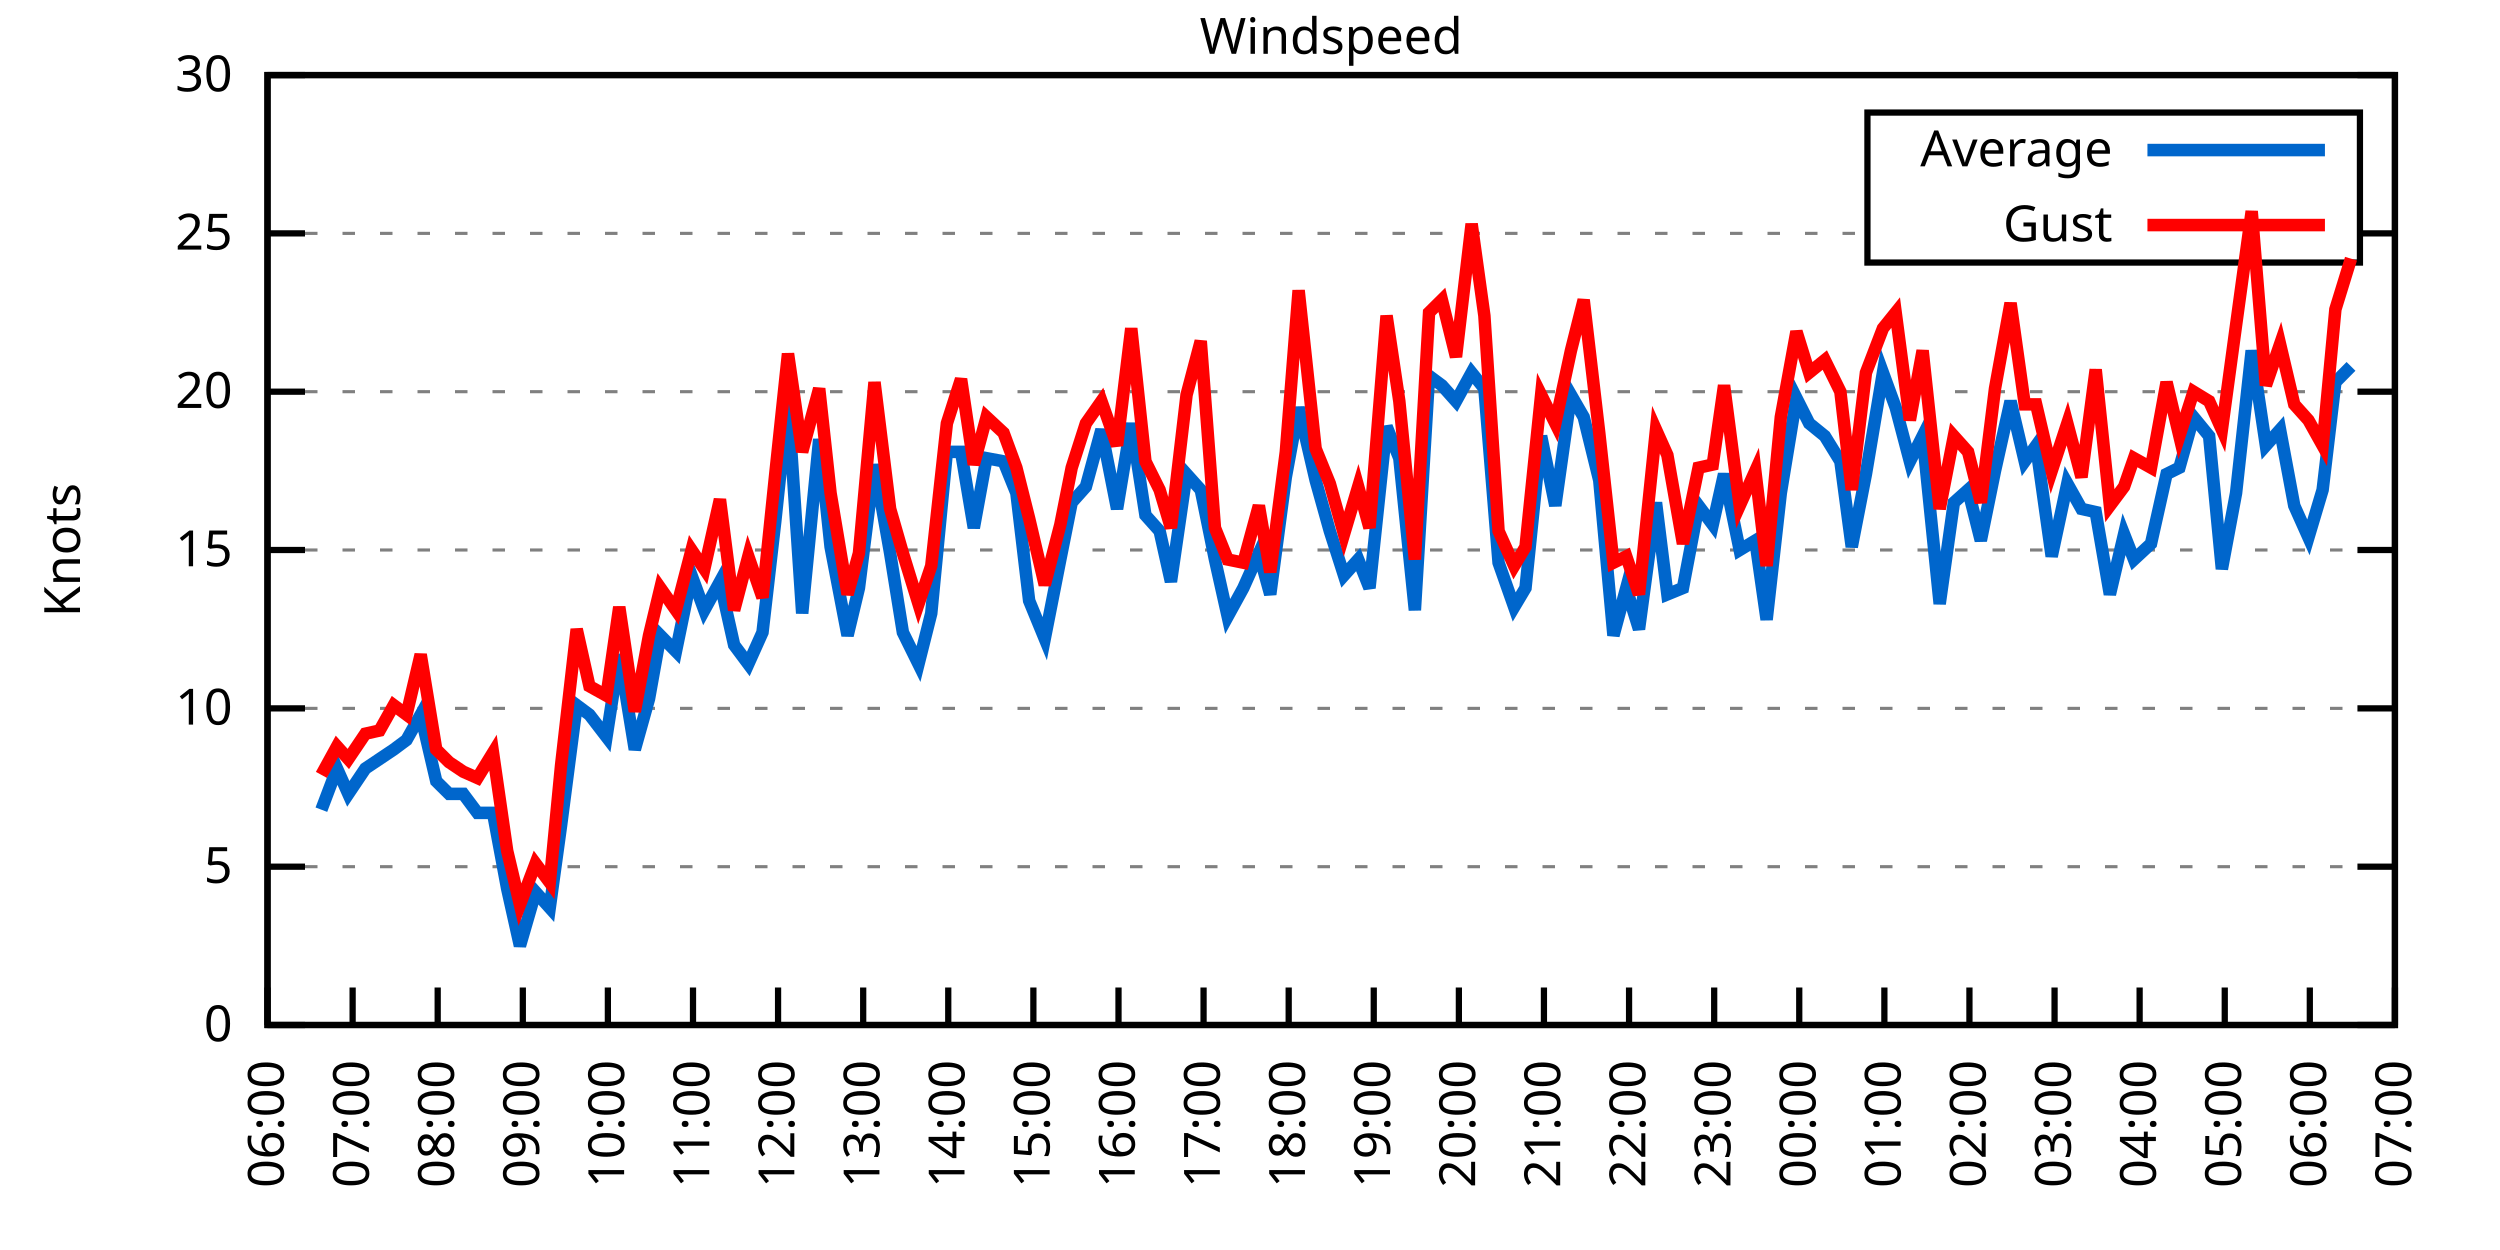
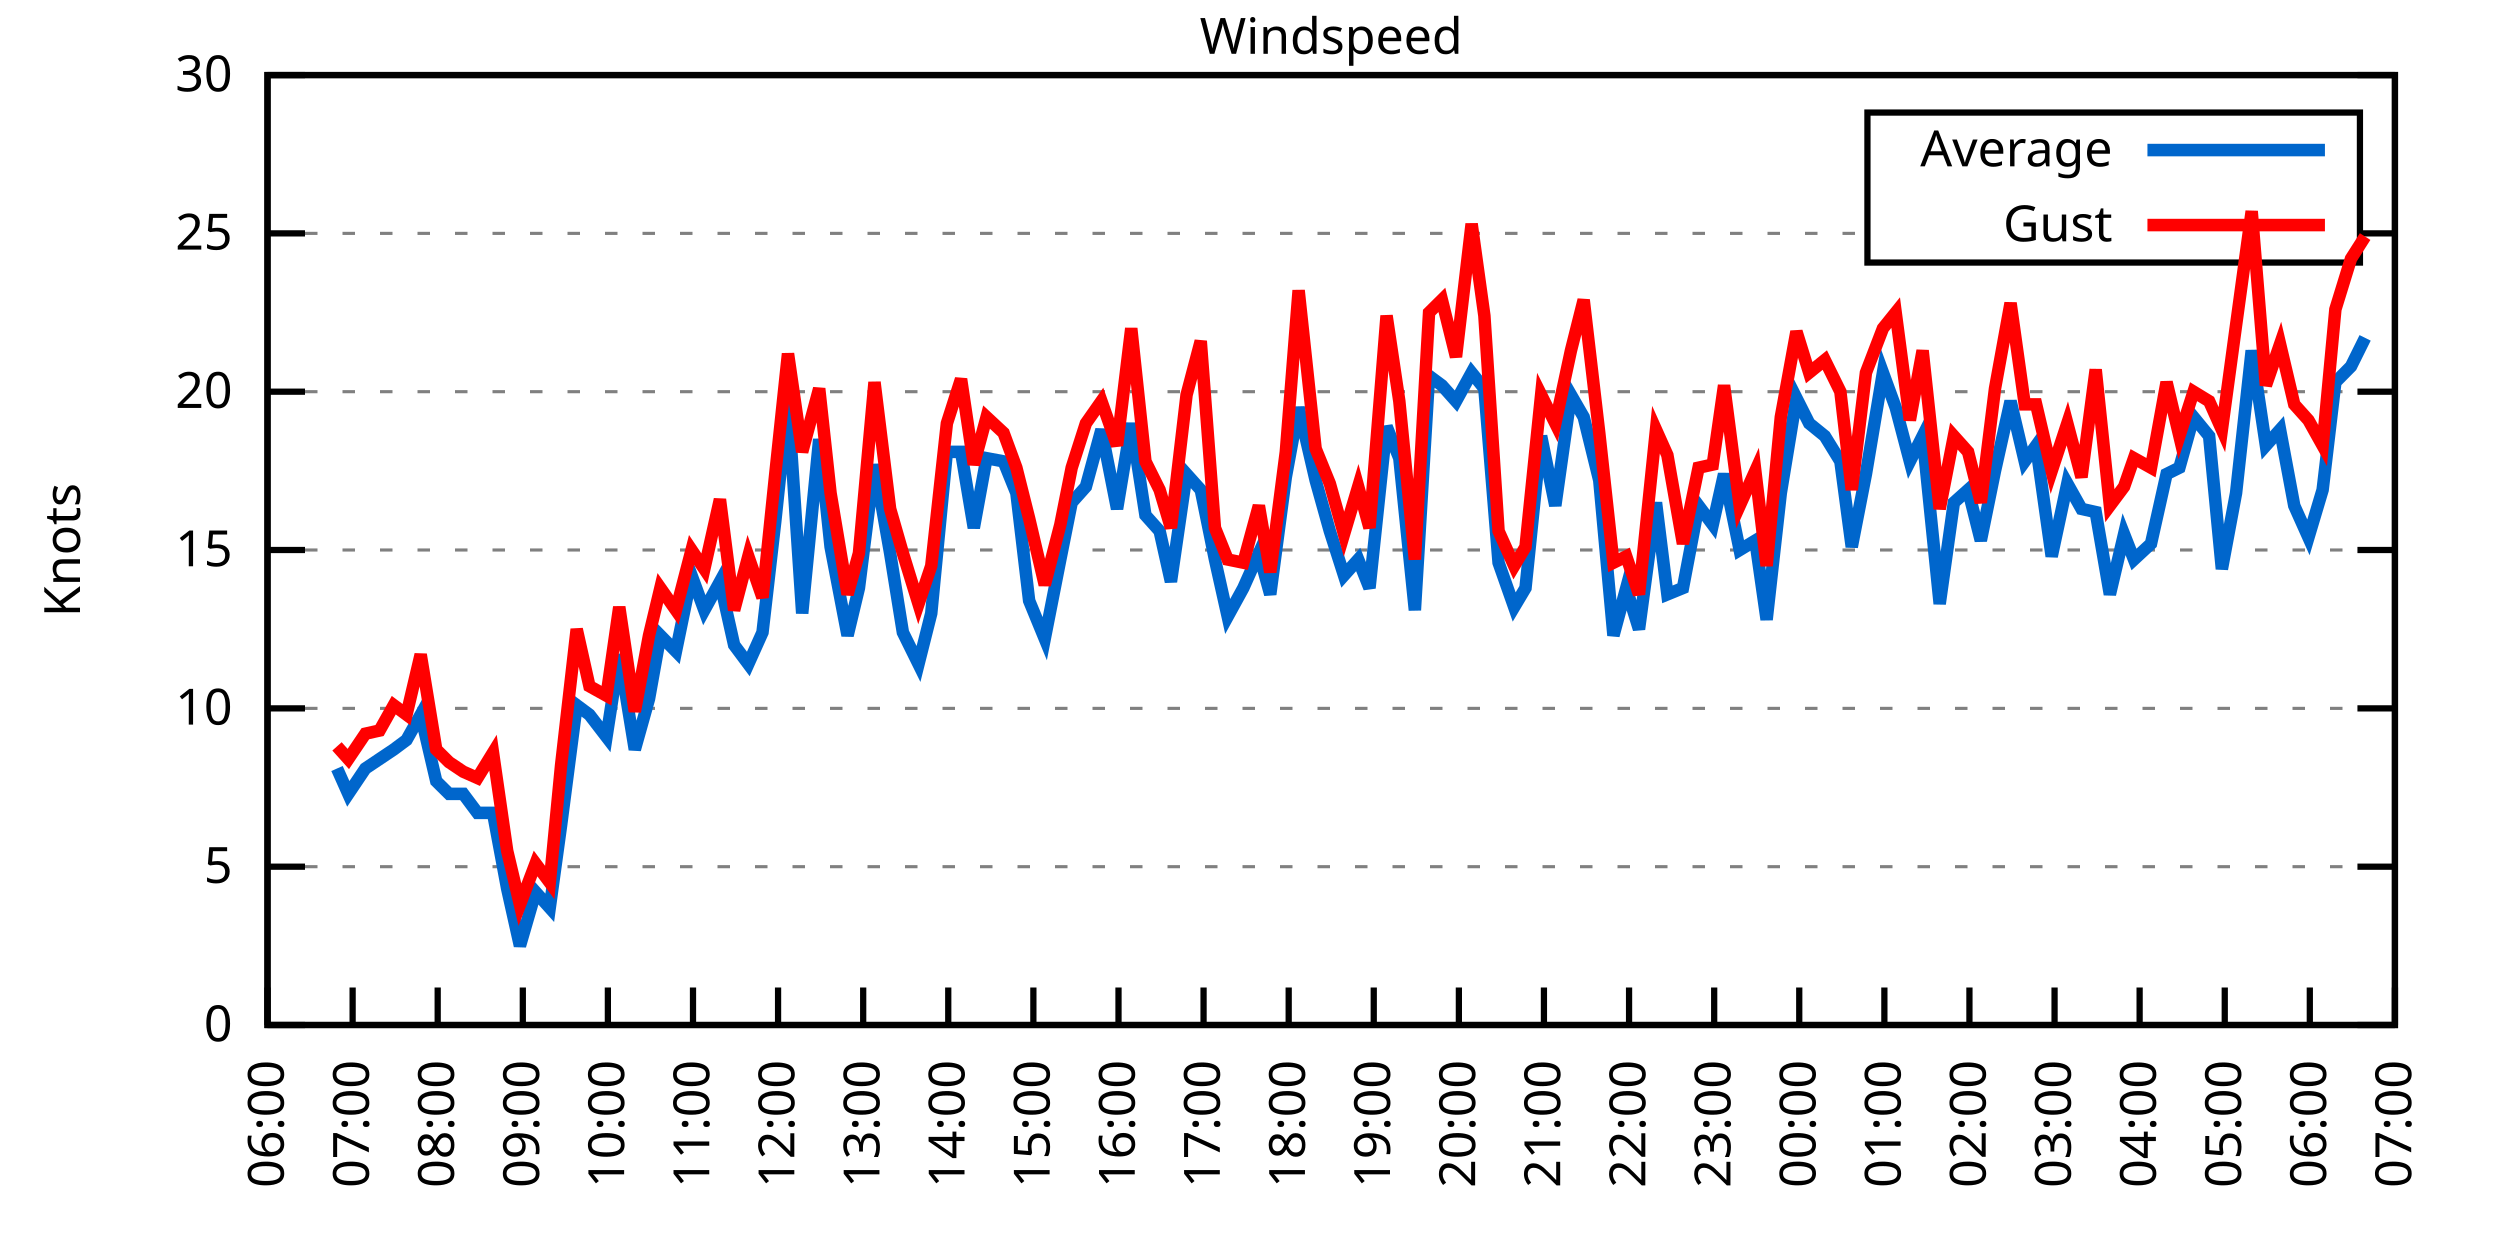
<svg xmlns="http://www.w3.org/2000/svg" xmlns:xlink="http://www.w3.org/1999/xlink" width="400" height="200" viewBox="0 0 400 200">
  <g id="gnuplot_canvas">
    <rect x="0" y="0" width="400" height="200" fill="none" />
    <defs>
      <circle id="gpDot" r="0.5" stroke-width="0.5" stroke="currentColor" />
      <path id="gpPt0" stroke-width="0.333" stroke="currentColor" d="M-1,0 h2 M0,-1 v2" />
      <path id="gpPt1" stroke-width="0.333" stroke="currentColor" d="M-1,-1 L1,1 M1,-1 L-1,1" />
      <path id="gpPt2" stroke-width="0.333" stroke="currentColor" d="M-1,0 L1,0 M0,-1 L0,1 M-1,-1 L1,1 M-1,1 L1,-1" />
      <rect id="gpPt3" stroke-width="0.333" stroke="currentColor" x="-1" y="-1" width="2" height="2" />
      <rect id="gpPt4" stroke-width="0.333" stroke="currentColor" fill="currentColor" x="-1" y="-1" width="2" height="2" />
      <circle id="gpPt5" stroke-width="0.333" stroke="currentColor" cx="0" cy="0" r="1" />
      <use xlink:href="#gpPt5" id="gpPt6" fill="currentColor" stroke="none" />
      <path id="gpPt7" stroke-width="0.333" stroke="currentColor" d="M0,-1.33 L-1.33,0.67 L1.33,0.67 z" />
      <use xlink:href="#gpPt7" id="gpPt8" fill="currentColor" stroke="none" />
      <use xlink:href="#gpPt7" id="gpPt9" stroke="currentColor" transform="rotate(180)" />
      <use xlink:href="#gpPt9" id="gpPt10" fill="currentColor" stroke="none" />
      <use xlink:href="#gpPt3" id="gpPt11" stroke="currentColor" transform="rotate(45)" />
      <use xlink:href="#gpPt11" id="gpPt12" fill="currentColor" stroke="none" />
      <path id="gpPt13" stroke-width="0.333" stroke="currentColor" d="M0,1.330 L1.265,0.411 L0.782,-1.067 L-0.782,-1.076 L-1.265,0.411 z" />
      <use xlink:href="#gpPt13" id="gpPt14" fill="currentColor" stroke="none" />
      <filter id="textbox" filterUnits="objectBoundingBox" x="0" y="0" height="1" width="1">
        <feFlood flood-color="white" flood-opacity="1" result="bgnd" />
        <feComposite in="SourceGraphic" in2="bgnd" operator="atop" />
      </filter>
      <filter id="greybox" filterUnits="objectBoundingBox" x="0" y="0" height="1" width="1">
        <feFlood flood-color="lightgrey" flood-opacity="1" result="grey" />
        <feComposite in="SourceGraphic" in2="grey" operator="atop" />
      </filter>
    </defs>
    <g fill="none" color="white" stroke="currentColor" stroke-width="1.00" stroke-linecap="butt" stroke-linejoin="miter">
</g>
    <g fill="none" color="black" stroke="currentColor" stroke-width="1.00" stroke-linecap="butt" stroke-linejoin="miter">
      <g stroke="none" shape-rendering="crispEdges">
        <polygon fill="rgb(255, 255, 255)" points="42.80,164.00 383.18,164.00 383.18,12.02 42.80,12.02 " />
      </g>
    </g>
    <g fill="none" color="black" stroke="currentColor" stroke-width="1.00" stroke-linecap="butt" stroke-linejoin="miter">
</g>
    <g fill="none" color="black" stroke="black" stroke-width="0.50" stroke-linecap="butt" stroke-linejoin="miter">
</g>
    <g fill="none" color="gray" stroke="currentColor" stroke-width="0.50" stroke-linecap="butt" stroke-linejoin="miter">
      <path stroke="gray" stroke-dasharray="2,4" class="gridline" d="M42.80,164.00 L383.19,164.00  " />
    </g>
    <g fill="none" color="gray" stroke="gray" stroke-width="1.00" stroke-linecap="butt" stroke-linejoin="miter">
</g>
    <g fill="none" color="black" stroke="currentColor" stroke-width="1.00" stroke-linecap="butt" stroke-linejoin="miter">
      <path stroke="black" d="M42.80,164.00 L48.80,164.00 M383.19,164.00 L377.19,164.00  " />
      <g transform="translate(37.20,166.60)" stroke="none" fill="black" font-family="Sans" font-size="8.00" text-anchor="end">
        <text>
          <tspan font-family="Sans"> 0</tspan>
        </text>
      </g>
    </g>
    <g fill="none" color="black" stroke="currentColor" stroke-width="1.00" stroke-linecap="butt" stroke-linejoin="miter">
</g>
    <g fill="none" color="black" stroke="black" stroke-width="0.50" stroke-linecap="butt" stroke-linejoin="miter">
</g>
    <g fill="none" color="gray" stroke="currentColor" stroke-width="0.50" stroke-linecap="butt" stroke-linejoin="miter">
      <path stroke="gray" stroke-dasharray="2,4" class="gridline" d="M42.80,138.67 L383.19,138.67  " />
    </g>
    <g fill="none" color="gray" stroke="gray" stroke-width="1.00" stroke-linecap="butt" stroke-linejoin="miter">
</g>
    <g fill="none" color="black" stroke="currentColor" stroke-width="1.00" stroke-linecap="butt" stroke-linejoin="miter">
      <path stroke="black" d="M42.80,138.67 L48.80,138.67 M383.19,138.67 L377.19,138.67  " />
      <g transform="translate(37.20,141.27)" stroke="none" fill="black" font-family="Sans" font-size="8.00" text-anchor="end">
        <text>
          <tspan font-family="Sans"> 5</tspan>
        </text>
      </g>
    </g>
    <g fill="none" color="black" stroke="currentColor" stroke-width="1.00" stroke-linecap="butt" stroke-linejoin="miter">
</g>
    <g fill="none" color="black" stroke="black" stroke-width="0.50" stroke-linecap="butt" stroke-linejoin="miter">
</g>
    <g fill="none" color="gray" stroke="currentColor" stroke-width="0.50" stroke-linecap="butt" stroke-linejoin="miter">
      <path stroke="gray" stroke-dasharray="2,4" class="gridline" d="M42.80,113.34 L383.19,113.34  " />
    </g>
    <g fill="none" color="gray" stroke="gray" stroke-width="1.00" stroke-linecap="butt" stroke-linejoin="miter">
</g>
    <g fill="none" color="black" stroke="currentColor" stroke-width="1.00" stroke-linecap="butt" stroke-linejoin="miter">
      <path stroke="black" d="M42.80,113.34 L48.80,113.34 M383.19,113.34 L377.19,113.34  " />
      <g transform="translate(37.20,115.94)" stroke="none" fill="black" font-family="Sans" font-size="8.00" text-anchor="end">
        <text>
          <tspan font-family="Sans"> 10</tspan>
        </text>
      </g>
    </g>
    <g fill="none" color="black" stroke="currentColor" stroke-width="1.00" stroke-linecap="butt" stroke-linejoin="miter">
</g>
    <g fill="none" color="black" stroke="black" stroke-width="0.50" stroke-linecap="butt" stroke-linejoin="miter">
</g>
    <g fill="none" color="gray" stroke="currentColor" stroke-width="0.50" stroke-linecap="butt" stroke-linejoin="miter">
      <path stroke="gray" stroke-dasharray="2,4" class="gridline" d="M42.80,88.00 L383.19,88.00  " />
    </g>
    <g fill="none" color="gray" stroke="gray" stroke-width="1.00" stroke-linecap="butt" stroke-linejoin="miter">
</g>
    <g fill="none" color="black" stroke="currentColor" stroke-width="1.00" stroke-linecap="butt" stroke-linejoin="miter">
      <path stroke="black" d="M42.80,88.00 L48.80,88.00 M383.19,88.00 L377.19,88.00  " />
      <g transform="translate(37.20,90.60)" stroke="none" fill="black" font-family="Sans" font-size="8.00" text-anchor="end">
        <text>
          <tspan font-family="Sans"> 15</tspan>
        </text>
      </g>
    </g>
    <g fill="none" color="black" stroke="currentColor" stroke-width="1.00" stroke-linecap="butt" stroke-linejoin="miter">
</g>
    <g fill="none" color="black" stroke="black" stroke-width="0.50" stroke-linecap="butt" stroke-linejoin="miter">
</g>
    <g fill="none" color="gray" stroke="currentColor" stroke-width="0.50" stroke-linecap="butt" stroke-linejoin="miter">
      <path stroke="gray" stroke-dasharray="2,4" class="gridline" d="M42.80,62.67 L383.19,62.67  " />
    </g>
    <g fill="none" color="gray" stroke="gray" stroke-width="1.00" stroke-linecap="butt" stroke-linejoin="miter">
</g>
    <g fill="none" color="black" stroke="currentColor" stroke-width="1.00" stroke-linecap="butt" stroke-linejoin="miter">
      <path stroke="black" d="M42.80,62.67 L48.80,62.67 M383.19,62.67 L377.19,62.67  " />
      <g transform="translate(37.20,65.27)" stroke="none" fill="black" font-family="Sans" font-size="8.00" text-anchor="end">
        <text>
          <tspan font-family="Sans"> 20</tspan>
        </text>
      </g>
    </g>
    <g fill="none" color="black" stroke="currentColor" stroke-width="1.00" stroke-linecap="butt" stroke-linejoin="miter">
</g>
    <g fill="none" color="black" stroke="black" stroke-width="0.50" stroke-linecap="butt" stroke-linejoin="miter">
</g>
    <g fill="none" color="gray" stroke="currentColor" stroke-width="0.50" stroke-linecap="butt" stroke-linejoin="miter">
      <path stroke="gray" stroke-dasharray="2,4" class="gridline" d="M42.80,37.34 L298.79,37.34 M377.59,37.34 L383.19,37.34  " />
    </g>
    <g fill="none" color="gray" stroke="gray" stroke-width="1.00" stroke-linecap="butt" stroke-linejoin="miter">
</g>
    <g fill="none" color="black" stroke="currentColor" stroke-width="1.00" stroke-linecap="butt" stroke-linejoin="miter">
      <path stroke="black" d="M42.80,37.34 L48.80,37.34 M383.19,37.34 L377.19,37.34  " />
      <g transform="translate(37.20,39.94)" stroke="none" fill="black" font-family="Sans" font-size="8.00" text-anchor="end">
        <text>
          <tspan font-family="Sans"> 25</tspan>
        </text>
      </g>
    </g>
    <g fill="none" color="black" stroke="currentColor" stroke-width="1.00" stroke-linecap="butt" stroke-linejoin="miter">
</g>
    <g fill="none" color="black" stroke="black" stroke-width="0.50" stroke-linecap="butt" stroke-linejoin="miter">
</g>
    <g fill="none" color="gray" stroke="currentColor" stroke-width="0.50" stroke-linecap="butt" stroke-linejoin="miter">
      <path stroke="gray" stroke-dasharray="2,4" class="gridline" d="M42.80,12.01 L383.19,12.01  " />
    </g>
    <g fill="none" color="gray" stroke="gray" stroke-width="1.00" stroke-linecap="butt" stroke-linejoin="miter">
</g>
    <g fill="none" color="black" stroke="currentColor" stroke-width="1.00" stroke-linecap="butt" stroke-linejoin="miter">
      <path stroke="black" d="M42.80,12.01 L48.80,12.01 M383.19,12.01 L377.19,12.01  " />
      <g transform="translate(37.20,14.61)" stroke="none" fill="black" font-family="Sans" font-size="8.00" text-anchor="end">
        <text>
          <tspan font-family="Sans"> 30</tspan>
        </text>
      </g>
    </g>
    <g fill="none" color="black" stroke="currentColor" stroke-width="1.00" stroke-linecap="butt" stroke-linejoin="miter">
      <path stroke="black" d="M42.80,164.00 L42.80,158.00  " />
      <g transform="translate(45.40,169.60) rotate(270.00)" stroke="none" fill="black" font-family="Sans" font-size="8.00" text-anchor="end">
        <text>
          <tspan font-family="Sans">06:00</tspan>
        </text>
      </g>
    </g>
    <g fill="none" color="black" stroke="currentColor" stroke-width="1.00" stroke-linecap="butt" stroke-linejoin="miter">
      <path stroke="black" d="M56.42,164.00 L56.42,158.00  " />
      <g transform="translate(59.02,169.60) rotate(270.00)" stroke="none" fill="black" font-family="Sans" font-size="8.00" text-anchor="end">
        <text>
          <tspan font-family="Sans">07:00</tspan>
        </text>
      </g>
    </g>
    <g fill="none" color="black" stroke="currentColor" stroke-width="1.00" stroke-linecap="butt" stroke-linejoin="miter">
      <path stroke="black" d="M70.03,164.00 L70.03,158.00  " />
      <g transform="translate(72.63,169.60) rotate(270.00)" stroke="none" fill="black" font-family="Sans" font-size="8.00" text-anchor="end">
        <text>
          <tspan font-family="Sans">08:00</tspan>
        </text>
      </g>
    </g>
    <g fill="none" color="black" stroke="currentColor" stroke-width="1.00" stroke-linecap="butt" stroke-linejoin="miter">
      <path stroke="black" d="M83.65,164.00 L83.65,158.00  " />
      <g transform="translate(86.25,169.60) rotate(270.00)" stroke="none" fill="black" font-family="Sans" font-size="8.00" text-anchor="end">
        <text>
          <tspan font-family="Sans">09:00</tspan>
        </text>
      </g>
    </g>
    <g fill="none" color="black" stroke="currentColor" stroke-width="1.00" stroke-linecap="butt" stroke-linejoin="miter">
      <path stroke="black" d="M97.26,164.00 L97.26,158.00  " />
      <g transform="translate(99.86,169.60) rotate(270.00)" stroke="none" fill="black" font-family="Sans" font-size="8.00" text-anchor="end">
        <text>
          <tspan font-family="Sans">10:00</tspan>
        </text>
      </g>
    </g>
    <g fill="none" color="black" stroke="currentColor" stroke-width="1.00" stroke-linecap="butt" stroke-linejoin="miter">
      <path stroke="black" d="M110.88,164.00 L110.88,158.00  " />
      <g transform="translate(113.48,169.60) rotate(270.00)" stroke="none" fill="black" font-family="Sans" font-size="8.00" text-anchor="end">
        <text>
          <tspan font-family="Sans">11:00</tspan>
        </text>
      </g>
    </g>
    <g fill="none" color="black" stroke="currentColor" stroke-width="1.00" stroke-linecap="butt" stroke-linejoin="miter">
      <path stroke="black" d="M124.49,164.00 L124.49,158.00  " />
      <g transform="translate(127.09,169.60) rotate(270.00)" stroke="none" fill="black" font-family="Sans" font-size="8.00" text-anchor="end">
        <text>
          <tspan font-family="Sans">12:00</tspan>
        </text>
      </g>
    </g>
    <g fill="none" color="black" stroke="currentColor" stroke-width="1.00" stroke-linecap="butt" stroke-linejoin="miter">
      <path stroke="black" d="M138.11,164.00 L138.11,158.00  " />
      <g transform="translate(140.71,169.60) rotate(270.00)" stroke="none" fill="black" font-family="Sans" font-size="8.00" text-anchor="end">
        <text>
          <tspan font-family="Sans">13:00</tspan>
        </text>
      </g>
    </g>
    <g fill="none" color="black" stroke="currentColor" stroke-width="1.00" stroke-linecap="butt" stroke-linejoin="miter">
      <path stroke="black" d="M151.72,164.00 L151.72,158.00  " />
      <g transform="translate(154.32,169.60) rotate(270.00)" stroke="none" fill="black" font-family="Sans" font-size="8.00" text-anchor="end">
        <text>
          <tspan font-family="Sans">14:00</tspan>
        </text>
      </g>
    </g>
    <g fill="none" color="black" stroke="currentColor" stroke-width="1.00" stroke-linecap="butt" stroke-linejoin="miter">
      <path stroke="black" d="M165.34,164.00 L165.34,158.00  " />
      <g transform="translate(167.94,169.60) rotate(270.00)" stroke="none" fill="black" font-family="Sans" font-size="8.00" text-anchor="end">
        <text>
          <tspan font-family="Sans">15:00</tspan>
        </text>
      </g>
    </g>
    <g fill="none" color="black" stroke="currentColor" stroke-width="1.00" stroke-linecap="butt" stroke-linejoin="miter">
      <path stroke="black" d="M178.96,164.00 L178.96,158.00  " />
      <g transform="translate(181.56,169.60) rotate(270.00)" stroke="none" fill="black" font-family="Sans" font-size="8.00" text-anchor="end">
        <text>
          <tspan font-family="Sans">16:00</tspan>
        </text>
      </g>
    </g>
    <g fill="none" color="black" stroke="currentColor" stroke-width="1.00" stroke-linecap="butt" stroke-linejoin="miter">
      <path stroke="black" d="M192.57,164.00 L192.57,158.00  " />
      <g transform="translate(195.17,169.60) rotate(270.00)" stroke="none" fill="black" font-family="Sans" font-size="8.00" text-anchor="end">
        <text>
          <tspan font-family="Sans">17:00</tspan>
        </text>
      </g>
    </g>
    <g fill="none" color="black" stroke="currentColor" stroke-width="1.00" stroke-linecap="butt" stroke-linejoin="miter">
      <path stroke="black" d="M206.19,164.00 L206.19,158.00  " />
      <g transform="translate(208.79,169.60) rotate(270.00)" stroke="none" fill="black" font-family="Sans" font-size="8.00" text-anchor="end">
        <text>
          <tspan font-family="Sans">18:00</tspan>
        </text>
      </g>
    </g>
    <g fill="none" color="black" stroke="currentColor" stroke-width="1.00" stroke-linecap="butt" stroke-linejoin="miter">
      <path stroke="black" d="M219.80,164.00 L219.80,158.00  " />
      <g transform="translate(222.40,169.60) rotate(270.00)" stroke="none" fill="black" font-family="Sans" font-size="8.00" text-anchor="end">
        <text>
          <tspan font-family="Sans">19:00</tspan>
        </text>
      </g>
    </g>
    <g fill="none" color="black" stroke="currentColor" stroke-width="1.00" stroke-linecap="butt" stroke-linejoin="miter">
      <path stroke="black" d="M233.42,164.00 L233.42,158.00  " />
      <g transform="translate(236.02,169.60) rotate(270.00)" stroke="none" fill="black" font-family="Sans" font-size="8.00" text-anchor="end">
        <text>
          <tspan font-family="Sans">20:00</tspan>
        </text>
      </g>
    </g>
    <g fill="none" color="black" stroke="currentColor" stroke-width="1.00" stroke-linecap="butt" stroke-linejoin="miter">
      <path stroke="black" d="M247.03,164.00 L247.03,158.00  " />
      <g transform="translate(249.63,169.60) rotate(270.00)" stroke="none" fill="black" font-family="Sans" font-size="8.00" text-anchor="end">
        <text>
          <tspan font-family="Sans">21:00</tspan>
        </text>
      </g>
    </g>
    <g fill="none" color="black" stroke="currentColor" stroke-width="1.00" stroke-linecap="butt" stroke-linejoin="miter">
      <path stroke="black" d="M260.65,164.00 L260.65,158.00  " />
      <g transform="translate(263.25,169.60) rotate(270.00)" stroke="none" fill="black" font-family="Sans" font-size="8.00" text-anchor="end">
        <text>
          <tspan font-family="Sans">22:00</tspan>
        </text>
      </g>
    </g>
    <g fill="none" color="black" stroke="currentColor" stroke-width="1.00" stroke-linecap="butt" stroke-linejoin="miter">
      <path stroke="black" d="M274.27,164.00 L274.27,158.00  " />
      <g transform="translate(276.87,169.60) rotate(270.00)" stroke="none" fill="black" font-family="Sans" font-size="8.00" text-anchor="end">
        <text>
          <tspan font-family="Sans">23:00</tspan>
        </text>
      </g>
    </g>
    <g fill="none" color="black" stroke="currentColor" stroke-width="1.00" stroke-linecap="butt" stroke-linejoin="miter">
      <path stroke="black" d="M287.88,164.00 L287.88,158.00  " />
      <g transform="translate(290.48,169.60) rotate(270.00)" stroke="none" fill="black" font-family="Sans" font-size="8.00" text-anchor="end">
        <text>
          <tspan font-family="Sans">00:00</tspan>
        </text>
      </g>
    </g>
    <g fill="none" color="black" stroke="currentColor" stroke-width="1.00" stroke-linecap="butt" stroke-linejoin="miter">
      <path stroke="black" d="M301.50,164.00 L301.50,158.00  " />
      <g transform="translate(304.10,169.60) rotate(270.00)" stroke="none" fill="black" font-family="Sans" font-size="8.00" text-anchor="end">
        <text>
          <tspan font-family="Sans">01:00</tspan>
        </text>
      </g>
    </g>
    <g fill="none" color="black" stroke="currentColor" stroke-width="1.00" stroke-linecap="butt" stroke-linejoin="miter">
      <path stroke="black" d="M315.11,164.00 L315.11,158.00  " />
      <g transform="translate(317.71,169.60) rotate(270.00)" stroke="none" fill="black" font-family="Sans" font-size="8.00" text-anchor="end">
        <text>
          <tspan font-family="Sans">02:00</tspan>
        </text>
      </g>
    </g>
    <g fill="none" color="black" stroke="currentColor" stroke-width="1.00" stroke-linecap="butt" stroke-linejoin="miter">
      <path stroke="black" d="M328.73,164.00 L328.73,158.00  " />
      <g transform="translate(331.33,169.60) rotate(270.00)" stroke="none" fill="black" font-family="Sans" font-size="8.00" text-anchor="end">
        <text>
          <tspan font-family="Sans">03:00</tspan>
        </text>
      </g>
    </g>
    <g fill="none" color="black" stroke="currentColor" stroke-width="1.00" stroke-linecap="butt" stroke-linejoin="miter">
      <path stroke="black" d="M342.34,164.00 L342.34,158.00  " />
      <g transform="translate(344.94,169.60) rotate(270.00)" stroke="none" fill="black" font-family="Sans" font-size="8.00" text-anchor="end">
        <text>
          <tspan font-family="Sans">04:00</tspan>
        </text>
      </g>
    </g>
    <g fill="none" color="black" stroke="currentColor" stroke-width="1.00" stroke-linecap="butt" stroke-linejoin="miter">
      <path stroke="black" d="M355.96,164.00 L355.96,158.00  " />
      <g transform="translate(358.56,169.60) rotate(270.00)" stroke="none" fill="black" font-family="Sans" font-size="8.00" text-anchor="end">
        <text>
          <tspan font-family="Sans">05:00</tspan>
        </text>
      </g>
    </g>
    <g fill="none" color="black" stroke="currentColor" stroke-width="1.00" stroke-linecap="butt" stroke-linejoin="miter">
      <path stroke="black" d="M369.57,164.00 L369.57,158.00  " />
      <g transform="translate(372.17,169.60) rotate(270.00)" stroke="none" fill="black" font-family="Sans" font-size="8.00" text-anchor="end">
        <text>
          <tspan font-family="Sans">06:00</tspan>
        </text>
      </g>
    </g>
    <g fill="none" color="black" stroke="currentColor" stroke-width="1.00" stroke-linecap="butt" stroke-linejoin="miter">
      <path stroke="black" d="M383.19,164.00 L383.19,158.00  " />
      <g transform="translate(385.79,169.60) rotate(270.00)" stroke="none" fill="black" font-family="Sans" font-size="8.00" text-anchor="end">
        <text>
          <tspan font-family="Sans">07:00</tspan>
        </text>
      </g>
    </g>
    <g fill="none" color="black" stroke="currentColor" stroke-width="1.00" stroke-linecap="butt" stroke-linejoin="miter">
</g>
    <g fill="none" color="black" stroke="currentColor" stroke-width="1.00" stroke-linecap="butt" stroke-linejoin="miter">
      <path stroke="black" d="M42.80,12.01 L42.80,164.00 L383.19,164.00 L383.19,12.01 L42.80,12.01 Z  " />
    </g>
    <g fill="none" color="black" stroke="currentColor" stroke-width="1.00" stroke-linecap="butt" stroke-linejoin="miter">
</g>
    <g fill="none" color="black" stroke="currentColor" stroke-width="1.00" stroke-linecap="butt" stroke-linejoin="miter">
      <path stroke="black" d="M298.79,42.01 L298.79,18.01 L377.59,18.01 L377.59,42.01 L298.79,42.01 Z  " />
    </g>
    <g id="Windspeed_plot_1">
      <g fill="none" color="white" stroke="black" stroke-width="2.00" stroke-linecap="butt" stroke-linejoin="miter">
</g>
      <g fill="none" color="black" stroke="currentColor" stroke-width="2.00" stroke-linecap="butt" stroke-linejoin="miter">
        <g transform="translate(337.99,26.61)" stroke="none" fill="black" font-family="Sans" font-size="8.00" text-anchor="end">
          <text>
            <tspan font-family="Sans">Average</tspan>
          </text>
        </g>
      </g>
      <g fill="none" color="black" stroke="currentColor" stroke-width="2.00" stroke-linecap="butt" stroke-linejoin="miter">
-         <path stroke="rgb(  0, 102, 204)" d="M343.59,24.01 L371.99,24.01 M51.42,129.55 L53.92,122.96 L55.73,127.02 L58.46,122.96 L60.73,121.44 L63.00,119.92   L65.04,118.40 L67.31,114.35 L69.80,124.99 L71.85,127.02 L74.12,127.02 L76.39,130.06 L78.88,130.06 L81.15,142.21   L83.19,151.33 L85.69,142.72 L87.96,145.25 L89.77,132.08 L92.27,112.83 L94.31,114.35 L97.04,117.90 L99.08,104.72   L101.57,119.92 L103.84,111.82 L105.66,101.68 L108.15,104.22 L110.65,92.06 L112.69,97.63 L115.19,93.07 L117.46,103.20   L119.73,106.24 L122.00,101.18 L124.04,83.45 L126.08,64.19 L128.35,98.14 L131.07,70.27 L132.89,87.50 L135.61,101.68   L137.43,94.08 L139.92,74.33 L142.42,88.51 L144.46,101.18 L146.96,106.24 L149.00,98.14 L151.50,72.30 L153.77,72.30   L155.81,84.46 L157.85,73.31 L160.57,73.82 L162.62,78.89 L164.66,96.11 L167.16,102.19 L169.65,89.52 L171.47,80.41   L173.74,77.87 L176.23,68.75 L178.73,81.42 L181.00,67.74 L183.27,82.43 L185.54,84.97 L187.35,93.07 L189.85,75.85   L192.12,78.38 L194.39,89.52 L196.43,98.64 L198.93,94.08 L201.42,88.51 L203.24,95.10 L205.73,76.35 L207.78,65.21   L210.50,76.86 L212.77,84.97 L215.04,92.06 L217.31,89.52 L219.12,94.08 L221.85,68.25 L223.89,73.31 L226.38,97.63   L228.65,60.14 L230.70,61.66 L232.96,64.19 L235.46,59.63 L237.50,62.17 L239.77,90.03 L242.27,97.12 L244.08,94.08   L246.58,69.77 L248.85,80.91 L251.35,63.18 L253.39,66.73 L255.88,76.86 L258.15,101.68 L260.20,94.08 L262.24,100.67   L264.96,80.41 L266.78,95.10 L269.27,94.08 L271.77,80.91 L274.04,83.95 L275.85,75.85 L278.35,88.00 L280.85,86.49   L282.66,99.15 L284.93,78.89 L287.43,63.69 L289.47,67.74 L291.97,69.77 L294.46,73.82 L296.28,87.50 L298.55,75.85   L301.27,59.63 L303.31,65.21 L305.58,73.82 L307.62,69.77 L310.35,96.62 L312.62,80.41 L314.89,78.38 L316.93,86.49   L319.20,75.34 L321.69,64.19 L323.96,73.82 L325.78,71.29 L328.27,89.02 L330.77,77.37 L333.04,81.42 L335.31,81.93   L337.58,95.10 L339.85,85.47 L341.44,89.52 L344.16,86.99 L346.65,75.85 L348.70,74.83 L350.97,66.73 L353.46,69.77   L355.50,91.04 L357.77,78.89 L360.27,56.09 L362.54,71.29 L364.81,68.75 L367.08,80.91 L369.35,85.98 L371.62,78.38   L373.66,61.15 L376.16,58.62  " />
+         <path stroke="rgb(  0, 102, 204)" d="M343.59,24.01 L371.99,24.01 M53.92,122.96 L55.73,127.02 L58.46,122.96 L60.73,121.44 L63.00,119.92 L65.04,118.40   L67.31,114.35 L69.80,124.99 L71.85,127.02 L74.12,127.02 L76.39,130.06 L78.88,130.06 L81.15,142.21 L83.19,151.33   L85.69,142.72 L87.96,145.25 L89.77,132.08 L92.27,112.83 L94.31,114.35 L97.04,117.90 L99.08,104.72 L101.57,119.92   L103.84,111.82 L105.66,101.68 L108.15,104.22 L110.65,92.06 L112.69,97.63 L115.19,93.07 L117.46,103.20 L119.73,106.24   L122.00,101.18 L124.04,83.45 L126.08,64.19 L128.35,98.14 L131.07,70.27 L132.89,87.50 L135.61,101.68 L137.43,94.08   L139.92,74.33 L142.42,88.51 L144.46,101.18 L146.96,106.24 L149.00,98.14 L151.50,72.30 L153.77,72.30 L155.81,84.46   L157.85,73.31 L160.57,73.82 L162.62,78.89 L164.66,96.11 L167.16,102.19 L169.65,89.52 L171.47,80.41 L173.74,77.87   L176.23,68.75 L178.73,81.42 L181.00,67.74 L183.27,82.43 L185.54,84.97 L187.35,93.07 L189.85,75.85 L192.12,78.38   L194.39,89.52 L196.43,98.64 L198.93,94.08 L201.42,88.51 L203.24,95.10 L205.73,76.35 L207.78,65.21 L210.50,76.86   L212.77,84.97 L215.04,92.06 L217.31,89.52 L219.12,94.08 L221.85,68.25 L223.89,73.31 L226.38,97.63 L228.65,60.14   L230.70,61.66 L232.96,64.19 L235.46,59.63 L237.50,62.17 L239.77,90.03 L242.27,97.12 L244.08,94.08 L246.58,69.77   L248.85,80.91 L251.35,63.18 L253.39,66.73 L255.88,76.86 L258.15,101.68 L260.20,94.08 L262.24,100.67 L264.96,80.41   L266.78,95.10 L269.27,94.08 L271.77,80.91 L274.04,83.95 L275.85,75.85 L278.35,88.00 L280.85,86.49 L282.66,99.15   L284.93,78.89 L287.43,63.69 L289.47,67.74 L291.97,69.77 L294.46,73.82 L296.28,87.50 L298.55,75.85 L301.27,59.63   L303.31,65.21 L305.58,73.82 L307.62,69.77 L310.35,96.62 L312.62,80.41 L314.89,78.38 L316.93,86.49 L319.20,75.34   L321.69,64.19 L323.96,73.82 L325.78,71.29 L328.27,89.02 L330.77,77.37 L333.04,81.42 L335.31,81.93 L337.58,95.10   L339.85,85.47 L341.44,89.52 L344.16,86.99 L346.65,75.85 L348.70,74.83 L350.97,66.73 L353.46,69.77 L355.50,91.04   L357.77,78.89 L360.27,56.09 L362.54,71.29 L364.81,68.75 L367.08,80.91 L369.35,85.98 L371.62,78.38 L373.66,61.15   L376.16,58.62 L378.42,54.06  " />
      </g>
    </g>
    <g id="Windspeed_plot_2">
      <g fill="none" color="black" stroke="currentColor" stroke-width="2.00" stroke-linecap="butt" stroke-linejoin="miter">
        <g transform="translate(337.99,38.61)" stroke="none" fill="black" font-family="Sans" font-size="8.00" text-anchor="end">
          <text>
            <tspan font-family="Sans">Gust</tspan>
          </text>
        </g>
      </g>
      <g fill="none" color="black" stroke="currentColor" stroke-width="2.00" stroke-linecap="butt" stroke-linejoin="miter">
-         <path stroke="rgb(255,   0,   0)" d="M343.59,36.01 L371.99,36.01 M51.42,123.98 L53.92,119.42 L55.73,121.44 L58.46,117.39 L60.73,116.88 L63.00,112.83   L65.04,114.35 L67.31,104.72 L69.80,119.92 L71.85,121.95 L74.12,123.47 L76.39,124.48 L78.88,120.43 L81.15,136.14   L83.19,144.75 L85.69,138.16 L87.96,141.20 L89.77,122.46 L92.27,100.67 L94.31,109.79 L97.04,111.31 L99.08,97.12   L101.57,113.84 L103.84,101.68 L105.66,94.08 L108.15,97.63 L110.65,88.00 L112.69,91.04 L115.19,79.90 L117.46,97.63   L119.73,89.02 L122.00,95.60 L124.04,75.85 L126.08,56.59 L128.35,72.30 L131.07,62.17 L132.89,78.89 L135.61,95.10   L137.43,88.51 L139.92,61.15 L142.42,81.42 L144.46,88.51 L146.96,96.62 L149.00,90.54 L151.50,67.74 L153.77,60.65   L155.81,74.33 L157.85,66.73 L160.57,69.26 L162.62,74.83 L164.66,82.94 L167.16,93.58 L169.65,83.95 L171.47,74.83   L173.74,67.74 L176.23,64.19 L178.73,71.29 L181.00,52.54 L183.27,73.82 L185.54,78.38 L187.35,84.46 L189.85,63.18   L192.12,54.57 L194.39,84.46 L196.43,89.52 L198.93,90.03 L201.42,80.91 L203.24,91.55 L205.73,72.30 L207.78,46.46   L210.50,71.79 L212.77,77.37 L215.04,85.47 L217.31,77.87 L219.12,84.46 L221.85,50.51 L223.89,64.19 L226.38,89.52   L228.65,50.01 L230.70,47.98 L232.96,57.10 L235.46,35.82 L237.50,50.51 L239.77,84.97 L242.27,90.54 L244.08,87.50   L246.58,63.18 L248.85,67.74 L251.35,56.09 L253.39,47.98 L255.88,69.26 L258.15,90.03 L260.20,89.02 L262.24,95.10   L264.96,68.75 L266.78,72.81 L269.27,86.99 L271.77,74.83 L274.04,74.33 L275.85,61.66 L278.35,80.91 L280.85,75.34   L282.66,90.54 L284.93,66.73 L287.43,53.05 L289.47,59.63 L291.97,57.61 L294.46,62.67 L296.28,78.38 L298.55,59.63   L301.27,52.54 L303.31,50.01 L305.58,67.23 L307.62,56.09 L310.35,81.42 L312.62,69.77 L314.89,72.30 L316.93,80.41   L319.20,62.17 L321.69,48.49 L323.96,64.70 L325.78,64.70 L328.27,75.34 L330.77,67.74 L333.04,76.35 L335.31,59.13   L337.58,80.91 L339.85,77.87 L341.44,73.31 L344.16,74.83 L346.65,61.15 L348.70,69.77 L350.97,62.67 L353.46,64.19   L355.50,68.75 L357.77,52.03 L360.27,33.80 L362.54,61.66 L364.81,55.07 L367.08,64.70 L369.35,67.23 L371.62,71.29   L373.66,49.50 L376.16,41.39  " />
+         <path stroke="rgb(255,   0,   0)" d="M343.59,36.01 L371.99,36.01 M53.92,119.42 L55.73,121.44 L58.46,117.39 L60.73,116.88 L63.00,112.83 L65.04,114.35   L67.31,104.72 L69.80,119.92 L71.85,121.95 L74.12,123.47 L76.39,124.48 L78.88,120.43 L81.15,136.14 L83.19,144.75   L85.69,138.16 L87.96,141.20 L89.77,122.46 L92.27,100.67 L94.31,109.79 L97.04,111.31 L99.08,97.12 L101.57,113.84   L103.84,101.68 L105.66,94.08 L108.15,97.63 L110.65,88.00 L112.69,91.04 L115.19,79.90 L117.46,97.63 L119.73,89.02   L122.00,95.60 L124.04,75.85 L126.08,56.59 L128.35,72.30 L131.07,62.17 L132.89,78.89 L135.61,95.10 L137.43,88.51   L139.92,61.15 L142.42,81.42 L144.46,88.51 L146.96,96.62 L149.00,90.54 L151.50,67.74 L153.77,60.65 L155.81,74.33   L157.85,66.73 L160.57,69.26 L162.62,74.83 L164.66,82.94 L167.16,93.58 L169.65,83.95 L171.47,74.83 L173.74,67.74   L176.23,64.19 L178.73,71.29 L181.00,52.54 L183.27,73.82 L185.54,78.38 L187.35,84.46 L189.85,63.18 L192.12,54.57   L194.39,84.46 L196.43,89.52 L198.93,90.03 L201.42,80.91 L203.24,91.55 L205.73,72.30 L207.78,46.46 L210.50,71.79   L212.77,77.37 L215.04,85.47 L217.31,77.87 L219.12,84.46 L221.85,50.51 L223.89,64.19 L226.38,89.52 L228.65,50.01   L230.70,47.98 L232.96,57.10 L235.46,35.82 L237.50,50.51 L239.77,84.97 L242.27,90.54 L244.08,87.50 L246.58,63.18   L248.85,67.74 L251.35,56.09 L253.39,47.98 L255.88,69.26 L258.15,90.03 L260.20,89.02 L262.24,95.10 L264.96,68.75   L266.78,72.81 L269.27,86.99 L271.77,74.83 L274.04,74.33 L275.85,61.66 L278.35,80.91 L280.85,75.34 L282.66,90.54   L284.93,66.73 L287.43,53.05 L289.47,59.63 L291.97,57.61 L294.46,62.67 L296.28,78.38 L298.55,59.63 L301.27,52.54   L303.31,50.01 L305.58,67.23 L307.62,56.09 L310.35,81.42 L312.62,69.77 L314.89,72.30 L316.93,80.41 L319.20,62.17   L321.69,48.49 L323.96,64.70 L325.78,64.70 L328.27,75.34 L330.77,67.74 L333.04,76.35 L335.31,59.13 L337.58,80.91   L339.85,77.87 L341.44,73.31 L344.16,74.83 L346.65,61.15 L348.70,69.77 L350.97,62.67 L353.46,64.19 L355.50,68.75   L357.77,52.03 L360.27,33.80 L362.54,61.66 L364.81,55.07 L367.08,64.70 L369.35,67.23 L371.62,71.29 L373.66,49.50   L376.16,41.39 L378.42,37.85  " />
      </g>
    </g>
    <g fill="none" color="black" stroke="currentColor" stroke-width="2.00" stroke-linecap="butt" stroke-linejoin="miter">
</g>
    <g fill="none" color="black" stroke="black" stroke-width="1.00" stroke-linecap="butt" stroke-linejoin="miter">
</g>
    <g fill="none" color="black" stroke="currentColor" stroke-width="1.00" stroke-linecap="butt" stroke-linejoin="miter">
      <path stroke="black" d="M42.80,12.01 L42.80,164.00 L383.19,164.00 L383.19,12.01 L42.80,12.01 Z  " />
      <g transform="translate(12.80,88.01) rotate(270.00)" stroke="none" fill="black" font-family="Sans" font-size="8.00" text-anchor="middle">
        <text>
          <tspan font-family="Sans">Knots</tspan>
        </text>
      </g>
    </g>
    <g fill="none" color="black" stroke="currentColor" stroke-width="1.00" stroke-linecap="butt" stroke-linejoin="miter">
</g>
    <g fill="none" color="black" stroke="currentColor" stroke-width="1.00" stroke-linecap="butt" stroke-linejoin="miter">
      <g transform="translate(212.99,8.61)" stroke="none" fill="black" font-family="Sans" font-size="8.00" text-anchor="middle">
        <text>
          <tspan font-family="Sans">Windspeed</tspan>
        </text>
      </g>
    </g>
    <g fill="none" color="black" stroke="currentColor" stroke-width="1.00" stroke-linecap="butt" stroke-linejoin="miter">
</g>
  </g>
</svg>
